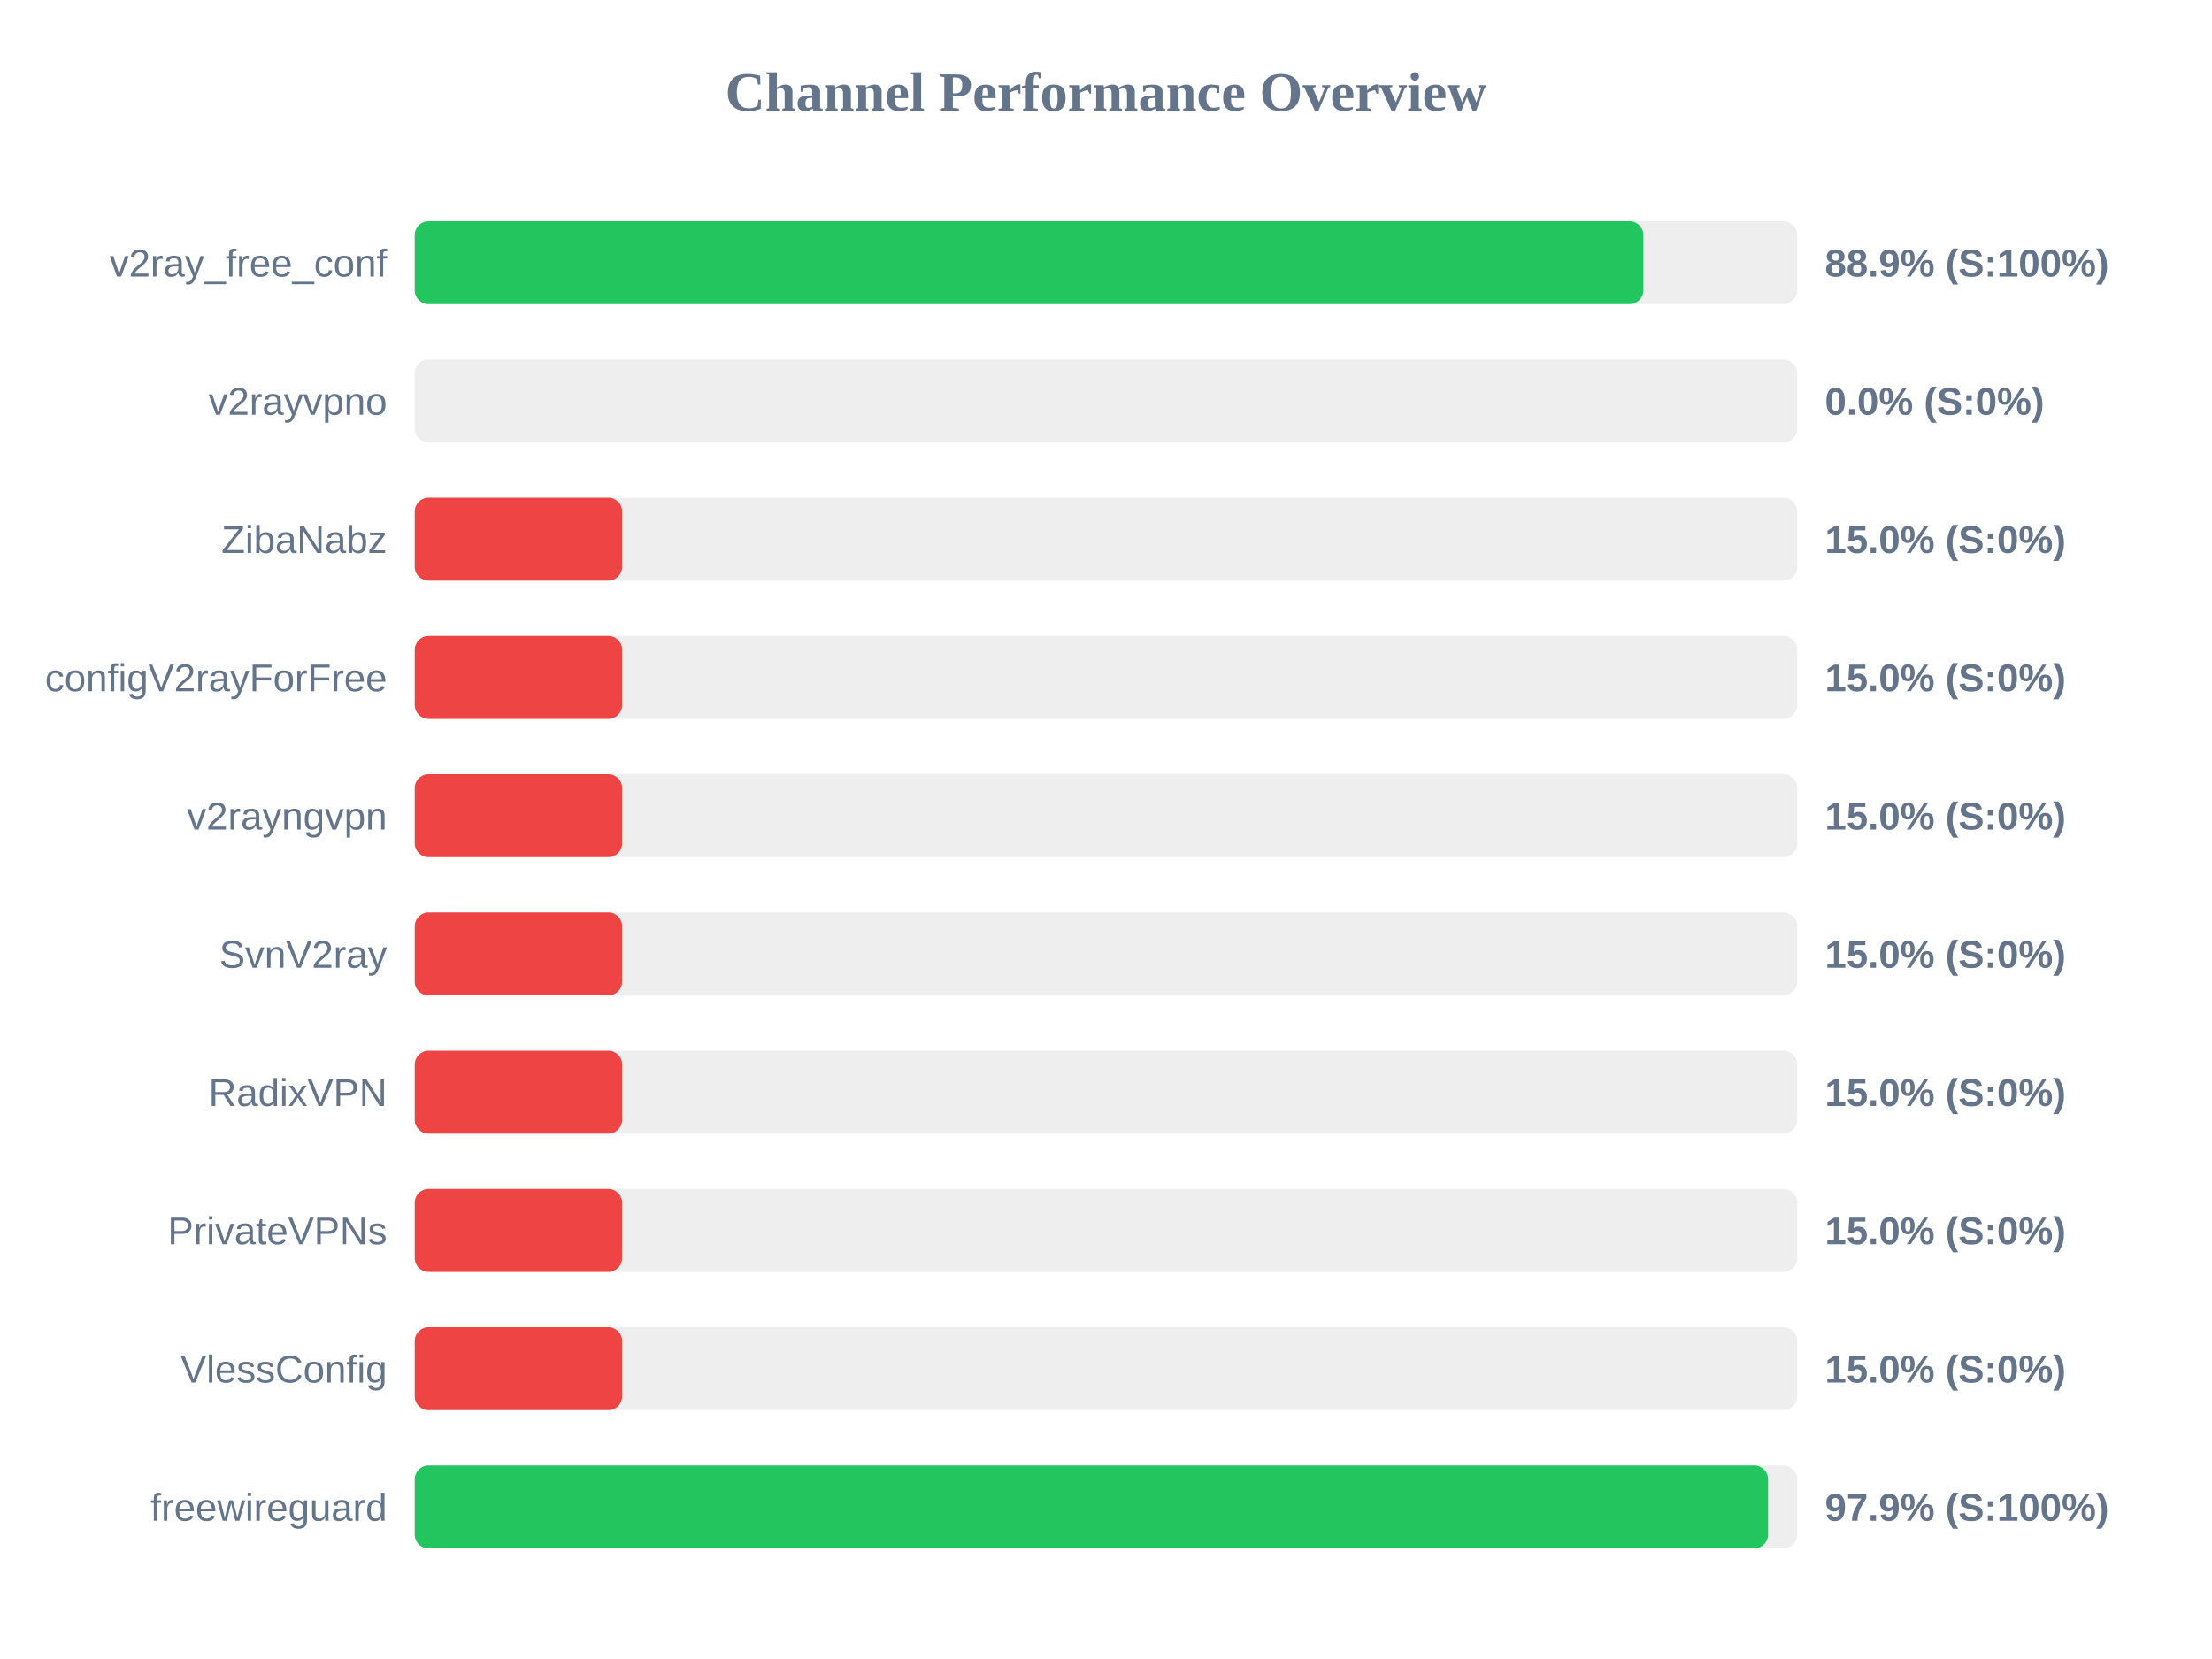
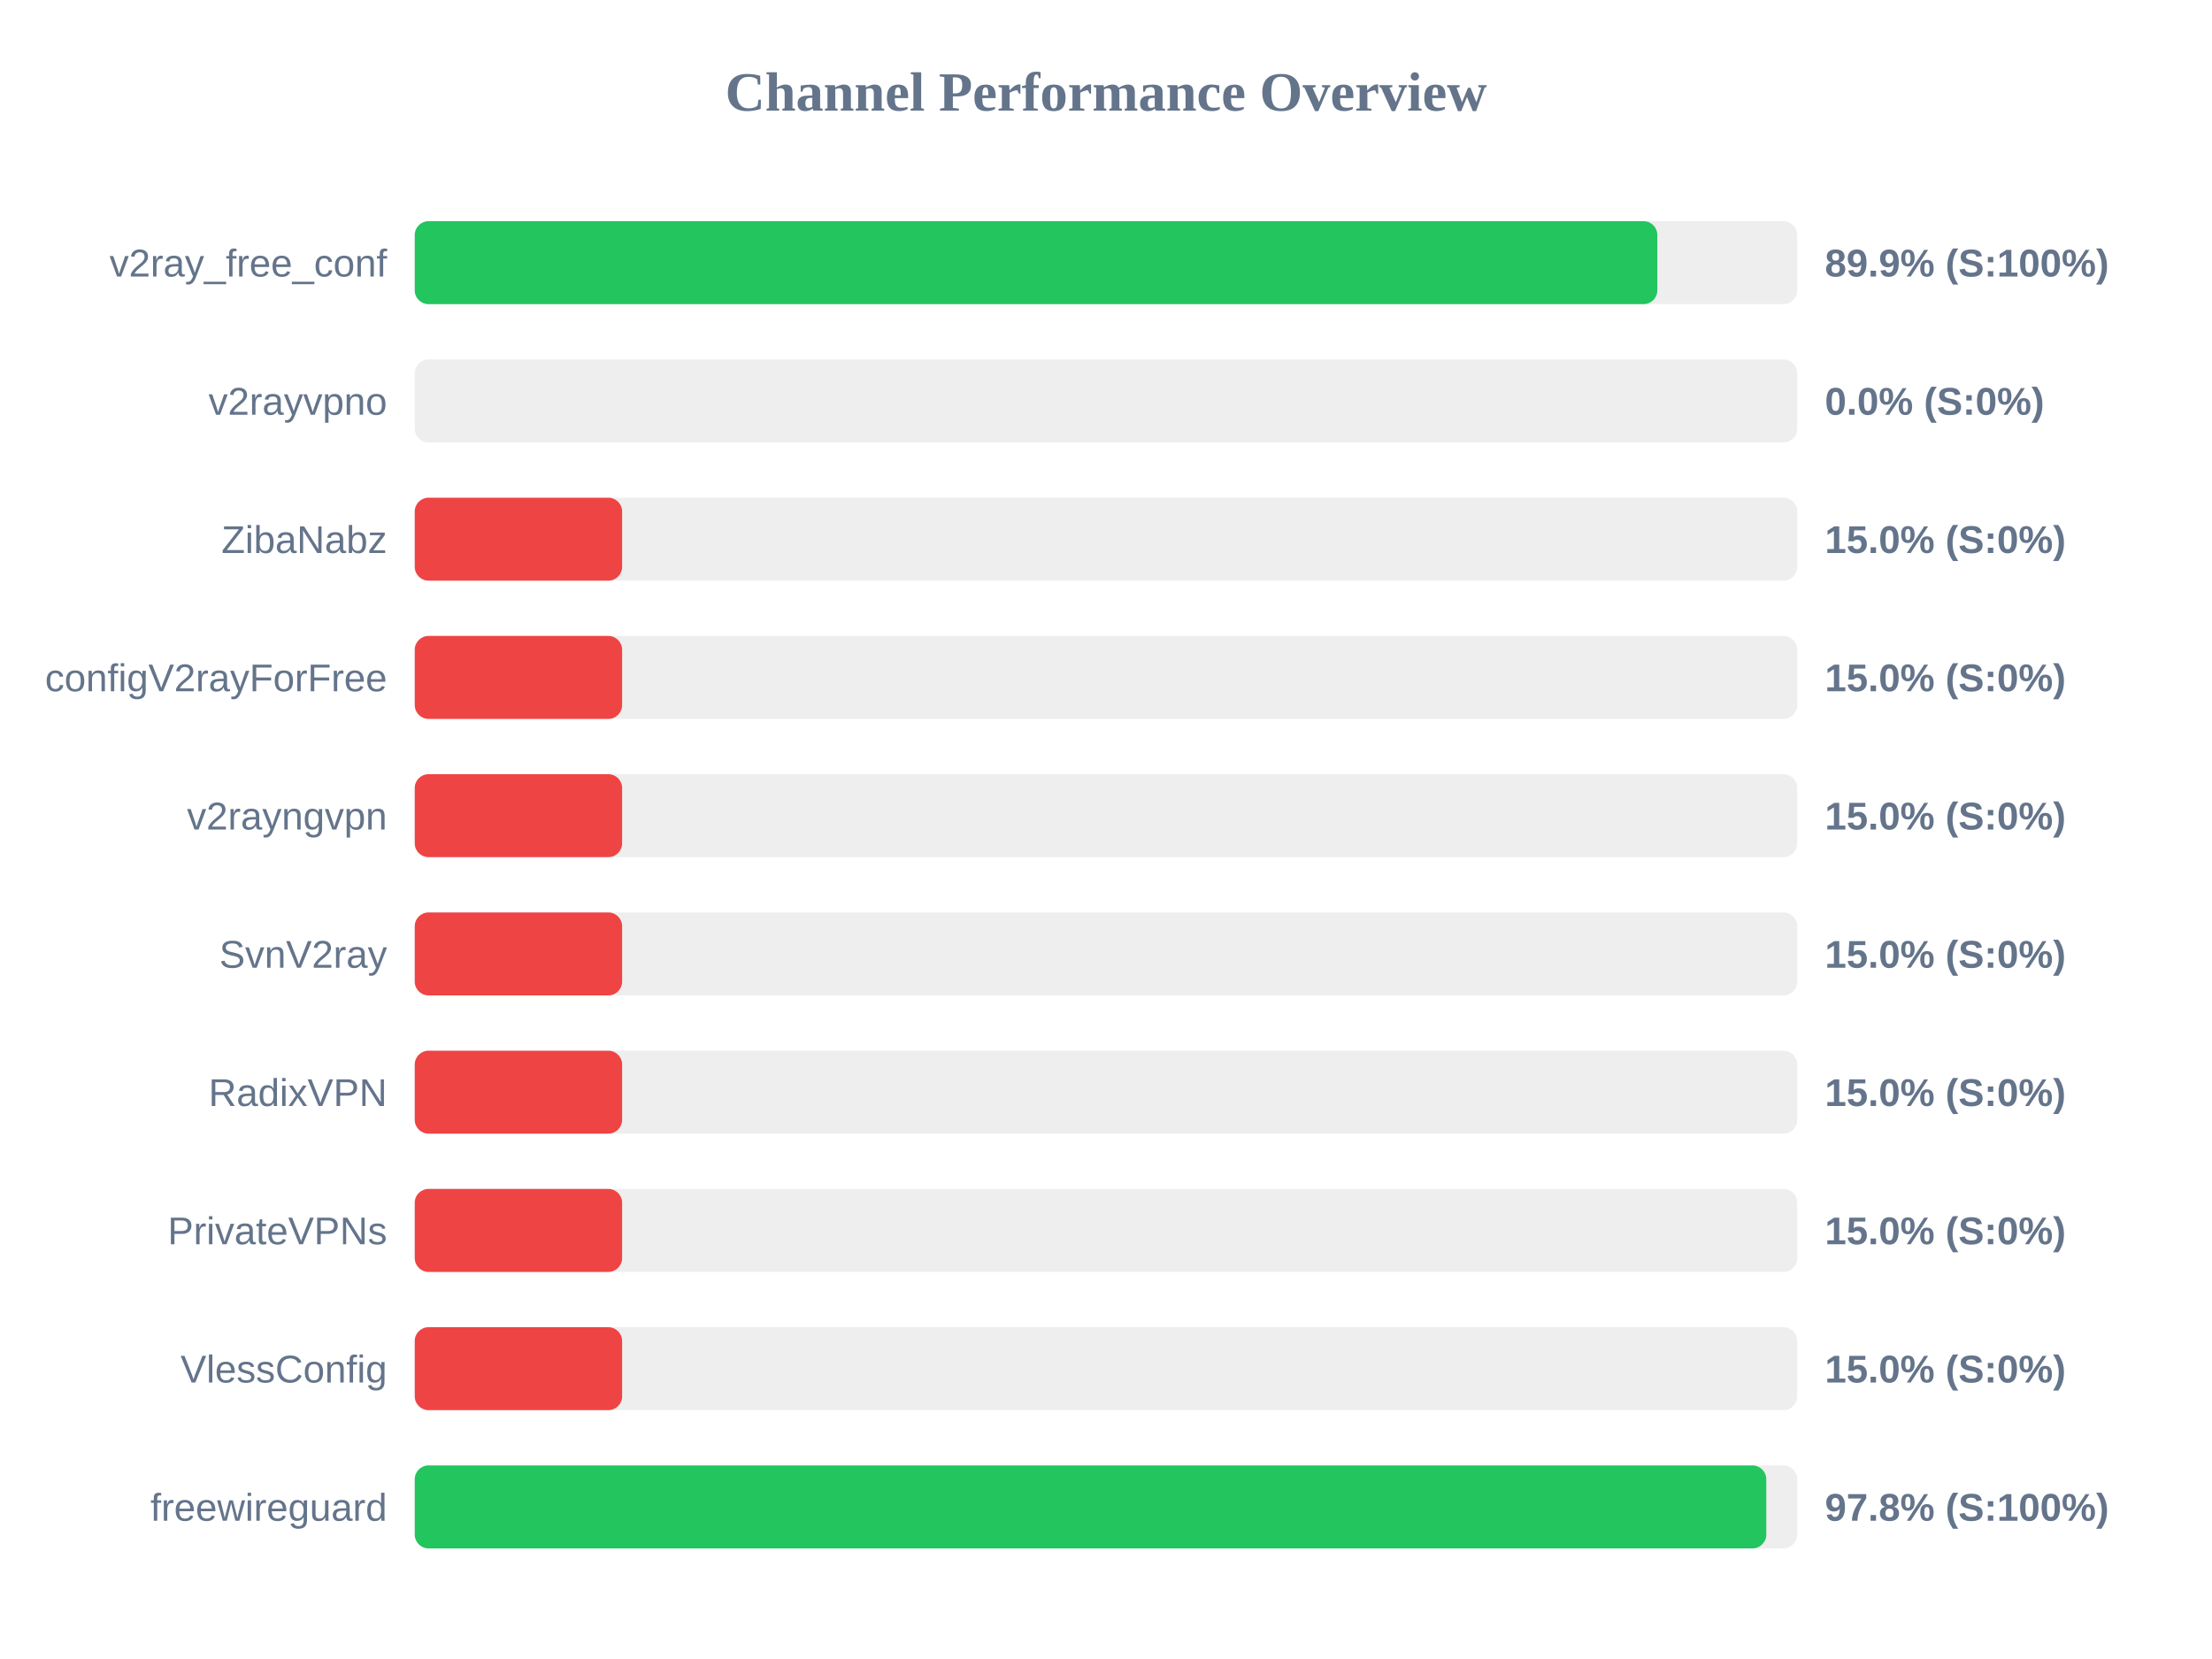
<svg xmlns="http://www.w3.org/2000/svg" width="800" height="600" version="1.1">
  <style>
        .row { font: 14px Arial; fill: #64748b; }
        .score { font: bold 14px Arial; fill: #64748b; }
    </style>
  <text x="400" y="40" text-anchor="middle" font-size="20px" font-weight="bold" fill="#64748b">Channel Performance Overview</text>
  <rect x="150" y="80" width="500" height="30" fill="#eee" rx="5" />
-   <rect x="150" y="80" width="444.35" height="30" fill="#22c55e" rx="5" />
+   <rect x="150" y="80" width="449.4" height="30" fill="#22c55e" rx="5" />
  <text x="140" y="100" text-anchor="end" class="row">v2ray_free_conf</text>
-   <text x="660" y="100" text-anchor="start" class="score">88.9% (S:100%)</text>
+   <text x="660" y="100" text-anchor="start" class="score">89.9% (S:100%)</text>
  <rect x="150" y="130" width="500" height="30" fill="#eee" rx="5" />
  <rect x="150" y="130" width="0.0" height="30" fill="#ef4444" rx="5" />
  <text x="140" y="150" text-anchor="end" class="row">v2rayvpno</text>
  <text x="660" y="150" text-anchor="start" class="score">0.0% (S:0%)</text>
  <rect x="150" y="180" width="500" height="30" fill="#eee" rx="5" />
  <rect x="150" y="180" width="75.0" height="30" fill="#ef4444" rx="5" />
  <text x="140" y="200" text-anchor="end" class="row">ZibaNabz</text>
  <text x="660" y="200" text-anchor="start" class="score">15.0% (S:0%)</text>
  <rect x="150" y="230" width="500" height="30" fill="#eee" rx="5" />
  <rect x="150" y="230" width="75.0" height="30" fill="#ef4444" rx="5" />
  <text x="140" y="250" text-anchor="end" class="row">configV2rayForFree</text>
  <text x="660" y="250" text-anchor="start" class="score">15.0% (S:0%)</text>
  <rect x="150" y="280" width="500" height="30" fill="#eee" rx="5" />
  <rect x="150" y="280" width="75.0" height="30" fill="#ef4444" rx="5" />
  <text x="140" y="300" text-anchor="end" class="row">v2rayngvpn</text>
  <text x="660" y="300" text-anchor="start" class="score">15.0% (S:0%)</text>
  <rect x="150" y="330" width="500" height="30" fill="#eee" rx="5" />
  <rect x="150" y="330" width="75.0" height="30" fill="#ef4444" rx="5" />
  <text x="140" y="350" text-anchor="end" class="row">SvnV2ray</text>
  <text x="660" y="350" text-anchor="start" class="score">15.0% (S:0%)</text>
  <rect x="150" y="380" width="500" height="30" fill="#eee" rx="5" />
  <rect x="150" y="380" width="75.0" height="30" fill="#ef4444" rx="5" />
  <text x="140" y="400" text-anchor="end" class="row">RadixVPN</text>
  <text x="660" y="400" text-anchor="start" class="score">15.0% (S:0%)</text>
  <rect x="150" y="430" width="500" height="30" fill="#eee" rx="5" />
  <rect x="150" y="430" width="75.0" height="30" fill="#ef4444" rx="5" />
  <text x="140" y="450" text-anchor="end" class="row">PrivateVPNs</text>
  <text x="660" y="450" text-anchor="start" class="score">15.0% (S:0%)</text>
  <rect x="150" y="480" width="500" height="30" fill="#eee" rx="5" />
  <rect x="150" y="480" width="75.0" height="30" fill="#ef4444" rx="5" />
  <text x="140" y="500" text-anchor="end" class="row">VlessConfig</text>
  <text x="660" y="500" text-anchor="start" class="score">15.0% (S:0%)</text>
  <rect x="150" y="530" width="500" height="30" fill="#eee" rx="5" />
-   <rect x="150" y="530" width="489.45" height="30" fill="#22c55e" rx="5" />
+   <rect x="150" y="530" width="488.8" height="30" fill="#22c55e" rx="5" />
  <text x="140" y="550" text-anchor="end" class="row">freewireguard</text>
-   <text x="660" y="550" text-anchor="start" class="score">97.9% (S:100%)</text>
+   <text x="660" y="550" text-anchor="start" class="score">97.8% (S:100%)</text>
</svg>
